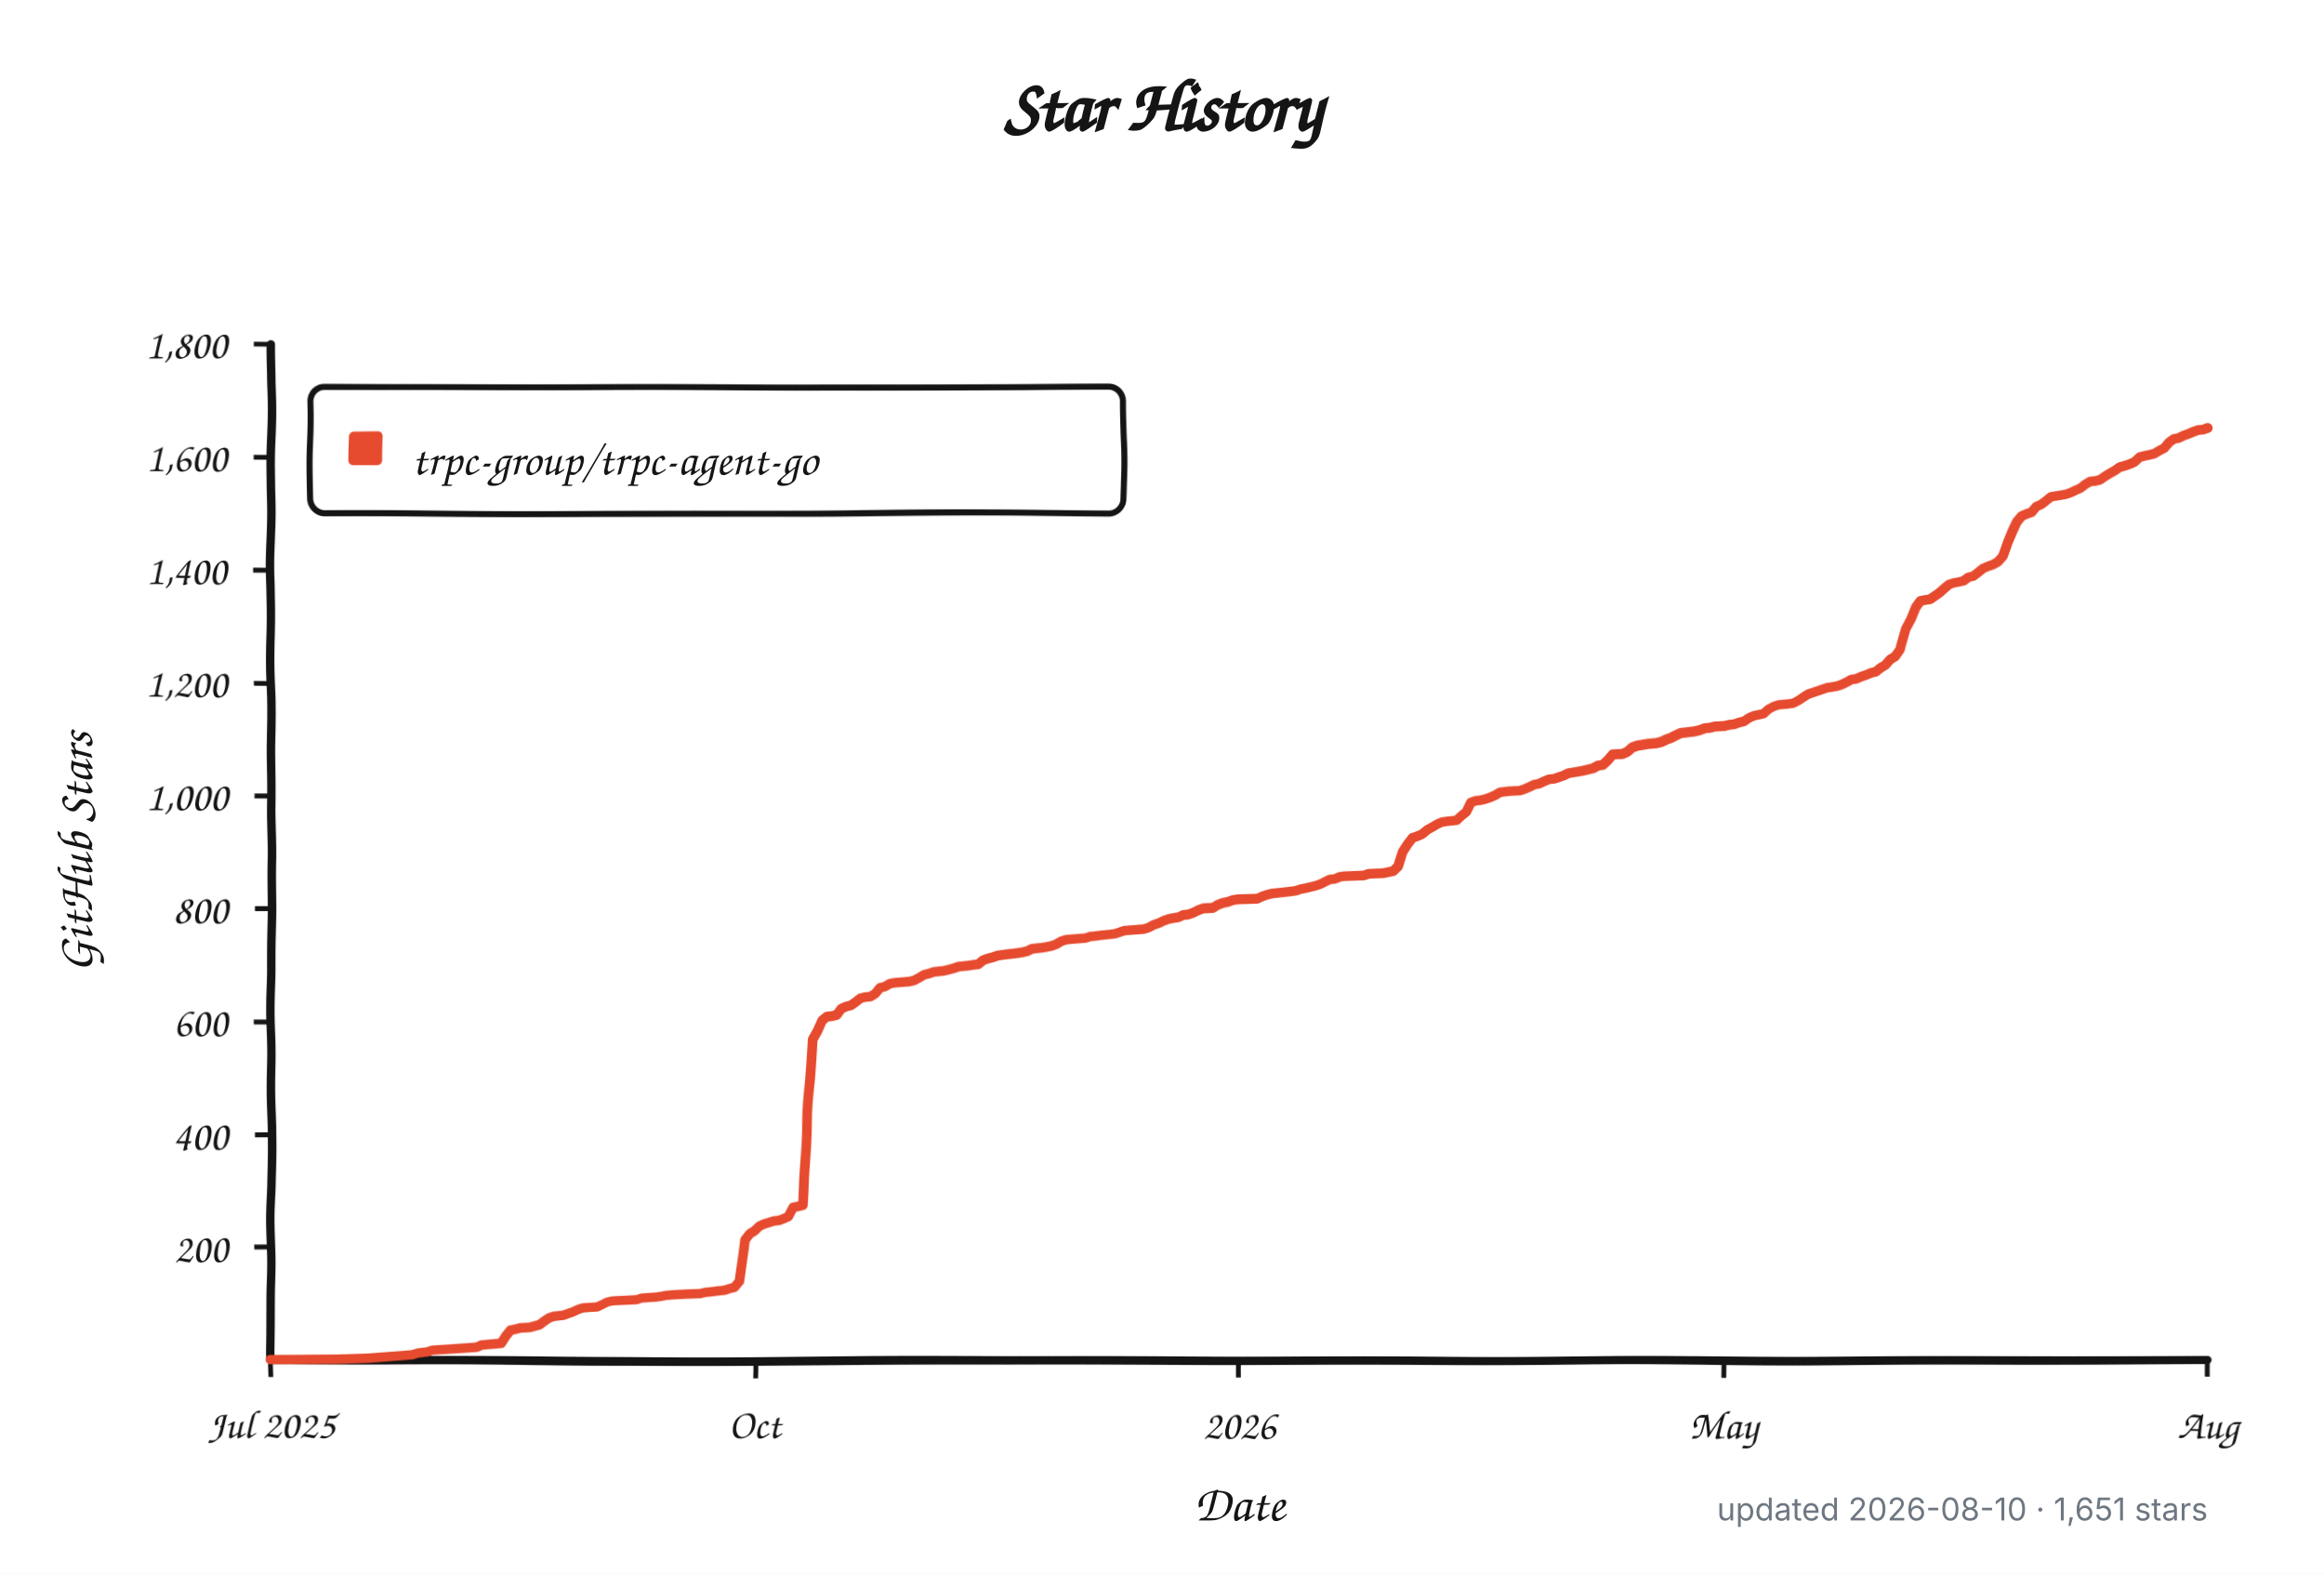
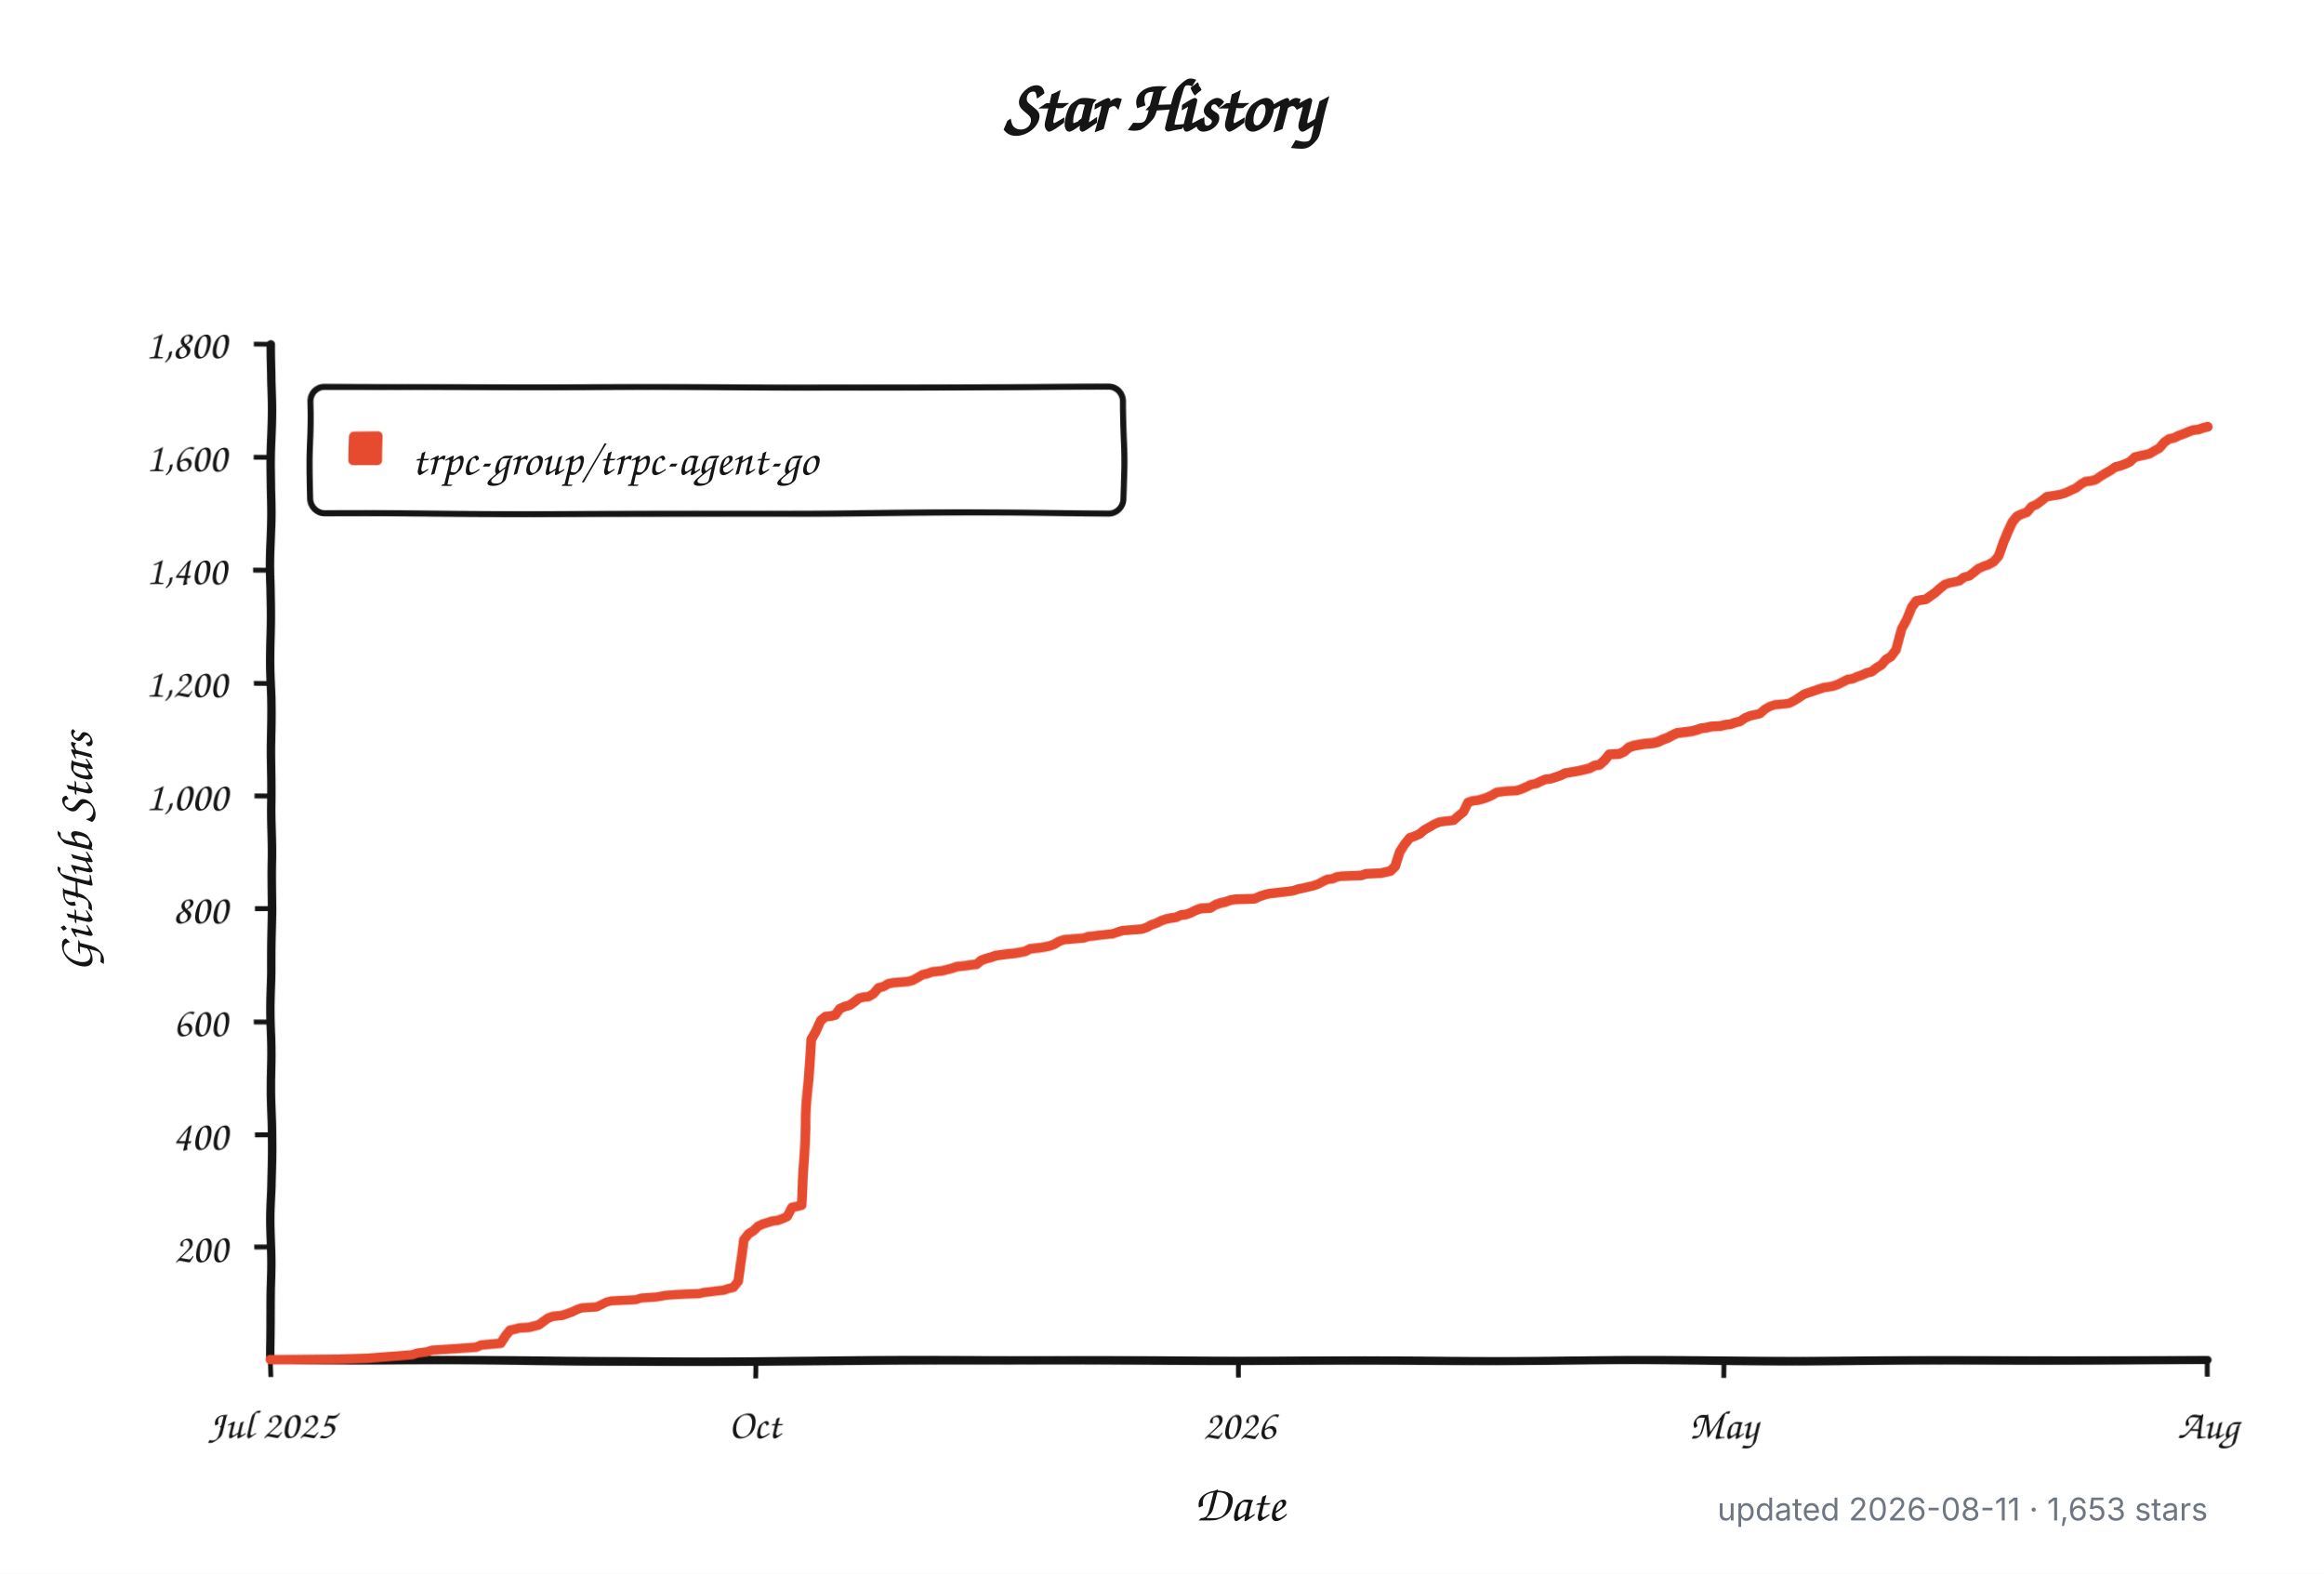
<svg xmlns="http://www.w3.org/2000/svg" width="960" height="650" viewBox="0 0 960 650" role="img" aria-labelledby="title description">
  <defs>
    <filter id="rough" x="-4%" y="-4%" width="108%" height="108%">
      <feTurbulence type="fractalNoise" baseFrequency="0.012 0.045" numOctaves="1" seed="17" result="noise" />
      <feDisplacementMap in="SourceGraphic" in2="noise" scale="1.8" xChannelSelector="R" yChannelSelector="G" />
    </filter>
  </defs>
  <style>
    .background { fill: #ffffff; }
    .axis, .tick, .legend-box { fill: none; stroke: #151515; }
    .axis { stroke-linecap: round; stroke-linejoin: round; stroke-width: 3.5; }
    .tick { stroke-width: 2; }
    .legend-box { fill: #ffffff; stroke-width: 2.5; }
    .series { fill: none; stroke: #e64b2f; stroke-linecap: round; stroke-linejoin: round; stroke-width: 4; }
    .swatch { fill: #e64b2f; }
    .title, .label, .axis-title, .legend {
      fill: #151515;
      font-family: "Comic Sans MS", "Bradley Hand", "Segoe Print", "Chalkboard SE", cursive;
    }
    .title { font-size: 30px; font-weight: 700; }
    .label { font-size: 17px; }
    .axis-title { font-size: 21px; font-weight: 600; }
    .legend { font-size: 19px; }
    .meta {
      fill: #6e7781;
      font: 13px -apple-system, BlinkMacSystemFont, "Segoe UI", sans-serif;
    }
    @media (prefers-color-scheme: dark) {
      .background { fill: #0d1117; }
      .axis, .tick, .legend-box { stroke: #f0f6fc; }
      .legend-box { fill: #161b22; }
      .title, .label, .axis-title, .legend { fill: #f0f6fc; }
      .series { stroke: #ff6b4a; }
      .swatch { fill: #ff6b4a; }
      .meta { fill: #8b949e; }
    }
  </style>
  <rect class="background" width="960" height="650" />
  <text class="title" x="480" y="54" text-anchor="middle">Star History</text>
  <g filter="url(#rough)">
    <path class="axis" d="M 112 142 V 562 H 912" />
    <path class="tick" d="M 105 515.3 H 112" />
    <text class="label" x="94" y="521.3" text-anchor="end">200</text>
    <path class="tick" d="M 105 468.7 H 112" />
    <text class="label" x="94" y="474.7" text-anchor="end">400</text>
    <path class="tick" d="M 105 422.0 H 112" />
    <text class="label" x="94" y="428.0" text-anchor="end">600</text>
    <path class="tick" d="M 105 375.3 H 112" />
    <text class="label" x="94" y="381.3" text-anchor="end">800</text>
    <path class="tick" d="M 105 328.7 H 112" />
    <text class="label" x="94" y="334.7" text-anchor="end">1,000</text>
    <path class="tick" d="M 105 282.0 H 112" />
    <text class="label" x="94" y="288.0" text-anchor="end">1,200</text>
    <path class="tick" d="M 105 235.3 H 112" />
    <text class="label" x="94" y="241.3" text-anchor="end">1,400</text>
    <path class="tick" d="M 105 188.7 H 112" />
    <text class="label" x="94" y="194.7" text-anchor="end">1,600</text>
    <path class="tick" d="M 105 142.0 H 112" />
    <text class="label" x="94" y="148.0" text-anchor="end">1,800</text>
    <path class="tick" d="M 112.0 562 V 569" />
    <text class="label" x="112.0" y="594" text-anchor="middle">Jul 2025</text>
    <path class="tick" d="M 312.0 562 V 569" />
    <text class="label" x="312.0" y="594" text-anchor="middle">Oct</text>
    <path class="tick" d="M 512.0 562 V 569" />
    <text class="label" x="512.0" y="594" text-anchor="middle">2026</text>
    <path class="tick" d="M 712.0 562 V 569" />
    <text class="label" x="712.0" y="594" text-anchor="middle">May</text>
    <path class="tick" d="M 912.0 562 V 569" />
    <text class="label" x="912.0" y="594" text-anchor="middle">Aug</text>
    <rect class="legend-box" x="128" y="160" width="336" height="52" rx="6" />
    <rect class="swatch" x="144" y="178" width="14" height="14" rx="2" />
-     <path class="series" d="M 112.0 561.8 L 140.2 561.5 L 152.3 561.1 L 170.4 559.7 L 172.5 559.0 L 176.5 558.5 L 178.5 557.8 L 186.6 557.3 L 192.6 556.9 L 196.6 556.6 L 198.6 555.7 L 206.7 555.0 L 208.7 552.0 L 210.7 549.6 L 212.8 549.2 L 214.8 548.7 L 218.8 548.5 L 220.8 548.0 L 222.8 547.5 L 224.8 546.1 L 226.9 544.7 L 228.9 544.0 L 230.9 543.8 L 232.9 543.6 L 234.9 542.9 L 236.9 542.2 L 239.0 541.2 L 241.0 540.5 L 247.0 540.1 L 249.0 539.1 L 251.0 538.0 L 253.1 537.5 L 257.1 537.3 L 263.1 537.0 L 265.1 536.3 L 271.2 535.9 L 273.2 535.6 L 275.2 535.2 L 279.3 534.9 L 283.3 534.7 L 289.3 534.5 L 291.3 534.0 L 293.4 533.8 L 297.4 533.3 L 299.4 533.1 L 301.4 532.4 L 303.4 531.9 L 305.5 529.3 L 307.5 511.8 L 309.5 509.3 L 311.5 508.1 L 313.5 506.2 L 315.5 505.3 L 319.6 504.1 L 321.6 503.9 L 323.6 503.2 L 325.6 502.3 L 327.6 498.5 L 329.6 498.1 L 331.6 497.6 L 333.7 460.0 L 335.7 429.0 L 337.7 425.7 L 339.7 421.5 L 341.7 419.9 L 343.7 419.7 L 345.8 419.2 L 347.8 416.6 L 349.8 415.7 L 351.8 415.2 L 353.8 413.8 L 355.8 412.2 L 357.8 411.7 L 359.9 411.5 L 361.9 410.3 L 363.9 407.8 L 365.9 407.3 L 367.9 406.1 L 369.9 405.7 L 376.0 405.2 L 378.0 404.7 L 380.0 403.6 L 382.0 402.4 L 384.0 401.9 L 386.1 401.2 L 390.1 400.8 L 392.1 400.3 L 394.1 399.8 L 396.1 399.1 L 398.1 398.9 L 400.2 398.7 L 402.2 398.4 L 404.2 398.2 L 406.2 396.6 L 408.2 395.9 L 410.2 395.4 L 412.3 394.7 L 416.3 394.2 L 418.3 394.0 L 420.3 393.8 L 422.3 393.5 L 424.3 393.1 L 426.4 392.1 L 428.4 391.9 L 430.4 391.7 L 432.4 391.4 L 434.4 391.0 L 436.4 390.3 L 438.4 389.1 L 440.5 388.4 L 442.5 388.2 L 448.5 387.7 L 450.5 387.0 L 452.6 386.8 L 454.6 386.5 L 460.6 385.8 L 462.6 385.1 L 464.6 384.4 L 472.7 383.7 L 474.7 383.0 L 476.7 381.9 L 478.8 381.2 L 480.8 380.2 L 482.8 379.5 L 484.8 379.1 L 486.8 378.8 L 488.8 377.9 L 490.8 377.7 L 492.9 377.0 L 494.9 376.0 L 496.9 375.3 L 500.9 375.1 L 502.9 373.9 L 504.9 373.2 L 507.0 372.8 L 509.0 372.1 L 511.0 371.8 L 519.1 371.6 L 521.1 370.7 L 523.1 370.0 L 525.1 369.5 L 527.1 369.3 L 533.2 368.6 L 535.2 368.3 L 537.2 367.6 L 539.2 367.2 L 541.2 366.7 L 543.2 366.2 L 545.2 365.5 L 547.3 364.4 L 549.3 363.4 L 551.3 363.2 L 553.3 362.3 L 555.3 362.0 L 559.4 361.8 L 563.4 361.6 L 565.4 360.9 L 571.4 360.6 L 575.5 359.7 L 577.5 357.8 L 579.5 352.0 L 581.5 349.0 L 583.5 346.4 L 585.6 345.7 L 587.6 344.8 L 589.6 343.1 L 591.6 342.0 L 593.6 340.8 L 595.6 339.9 L 597.6 339.6 L 601.7 339.2 L 603.7 337.3 L 605.7 335.7 L 607.7 331.7 L 609.7 331.0 L 611.7 330.8 L 613.8 330.3 L 615.8 329.6 L 617.8 328.7 L 619.8 327.5 L 623.8 327.0 L 627.9 326.8 L 629.9 326.1 L 631.9 325.2 L 633.9 324.2 L 635.9 323.8 L 637.9 322.8 L 640.0 321.9 L 642.0 321.7 L 644.0 321.0 L 646.0 320.3 L 648.0 319.3 L 652.1 318.6 L 654.1 318.2 L 656.1 317.7 L 658.1 317.2 L 660.1 316.1 L 662.1 315.8 L 664.1 314.0 L 666.2 311.6 L 670.2 311.4 L 672.2 310.5 L 674.2 308.8 L 676.2 308.1 L 680.3 307.4 L 682.3 307.2 L 684.3 307.0 L 686.3 306.5 L 688.3 305.6 L 690.3 304.9 L 692.4 303.9 L 694.4 303.0 L 696.4 302.8 L 700.4 302.3 L 702.4 301.8 L 704.4 301.1 L 706.5 300.9 L 708.5 300.4 L 712.5 300.2 L 714.5 299.7 L 716.5 299.5 L 718.5 298.8 L 720.6 298.3 L 722.6 296.9 L 724.6 296.0 L 728.6 295.1 L 730.6 293.2 L 732.7 292.0 L 734.7 291.3 L 738.7 290.9 L 740.7 290.6 L 742.7 289.5 L 744.7 288.1 L 746.8 286.7 L 748.8 286.0 L 750.8 285.3 L 752.8 284.6 L 754.8 283.9 L 756.8 283.6 L 758.9 283.2 L 760.9 282.5 L 762.9 281.5 L 764.9 280.4 L 766.9 280.1 L 768.9 279.2 L 770.9 278.5 L 773.0 277.6 L 775.0 277.1 L 777.0 275.5 L 779.0 274.3 L 781.0 272.0 L 783.0 270.8 L 785.0 268.0 L 787.1 259.6 L 789.1 255.9 L 791.1 251.2 L 793.1 248.6 L 795.1 248.2 L 797.1 247.9 L 799.2 246.5 L 801.2 245.1 L 803.2 243.3 L 805.2 241.6 L 807.2 240.9 L 809.2 240.5 L 811.2 240.0 L 813.3 238.4 L 815.3 237.9 L 817.3 236.3 L 819.3 234.6 L 821.3 233.7 L 823.3 233.0 L 825.4 231.8 L 827.4 229.5 L 829.4 223.9 L 831.4 219.5 L 833.4 215.7 L 835.4 213.4 L 837.4 212.5 L 839.5 211.8 L 841.5 209.4 L 843.5 208.5 L 845.5 206.9 L 847.5 205.2 L 851.5 204.5 L 853.6 204.1 L 855.6 203.4 L 857.6 202.4 L 859.6 201.5 L 861.6 199.9 L 863.6 198.7 L 865.7 198.5 L 867.7 198.0 L 869.7 196.6 L 871.7 195.4 L 873.7 194.3 L 875.7 192.9 L 877.7 192.4 L 879.8 191.7 L 881.8 190.8 L 883.8 188.9 L 885.8 188.4 L 887.8 188.0 L 889.8 187.5 L 891.8 186.3 L 893.9 185.2 L 895.9 182.8 L 897.9 181.4 L 899.9 181.0 L 901.9 180.0 L 903.9 179.3 L 906.0 178.4 L 908.0 177.7 L 910.0 177.5 L 912.0 176.8" />
+     <path class="series" d="M 112.0 561.8 L 140.1 561.5 L 152.2 561.1 L 170.3 559.7 L 172.3 559.0 L 176.3 558.5 L 178.3 557.8 L 186.4 557.3 L 192.4 556.9 L 196.4 556.6 L 198.4 555.7 L 206.5 555.0 L 208.5 552.0 L 210.5 549.6 L 212.5 549.2 L 214.5 548.7 L 218.5 548.5 L 220.5 548.0 L 222.6 547.5 L 224.6 546.1 L 226.6 544.7 L 228.6 544.0 L 230.6 543.8 L 232.6 543.6 L 234.6 542.9 L 236.6 542.2 L 238.6 541.2 L 240.6 540.5 L 246.7 540.1 L 248.7 539.1 L 250.7 538.0 L 252.7 537.5 L 256.7 537.3 L 262.8 537.0 L 264.8 536.3 L 270.8 535.9 L 272.8 535.6 L 274.8 535.2 L 278.8 534.9 L 282.9 534.7 L 288.9 534.5 L 290.9 534.0 L 292.9 533.8 L 296.9 533.3 L 298.9 533.1 L 300.9 532.4 L 303.0 531.9 L 305.0 529.3 L 307.0 511.8 L 309.0 509.3 L 311.0 508.1 L 313.0 506.2 L 315.0 505.3 L 319.0 504.1 L 321.0 503.9 L 323.1 503.2 L 325.1 502.3 L 327.1 498.5 L 329.1 498.1 L 331.1 497.6 L 333.1 460.0 L 335.1 429.0 L 337.1 425.7 L 339.1 421.5 L 341.1 419.9 L 343.2 419.7 L 345.2 419.2 L 347.2 416.6 L 349.2 415.7 L 351.2 415.2 L 353.2 413.8 L 355.2 412.2 L 357.2 411.7 L 359.2 411.5 L 361.2 410.3 L 363.3 407.8 L 365.3 407.3 L 367.3 406.1 L 369.3 405.7 L 375.3 405.2 L 377.3 404.7 L 379.3 403.6 L 381.3 402.4 L 383.4 401.9 L 385.4 401.2 L 389.4 400.8 L 391.4 400.3 L 393.4 399.8 L 395.4 399.1 L 397.4 398.9 L 399.4 398.7 L 401.4 398.4 L 403.5 398.2 L 405.5 396.6 L 407.5 395.9 L 409.5 395.4 L 411.5 394.7 L 415.5 394.2 L 417.5 394.0 L 419.5 393.8 L 421.5 393.5 L 423.6 393.1 L 425.6 392.1 L 427.6 391.9 L 429.6 391.7 L 431.6 391.4 L 433.6 391.0 L 435.6 390.3 L 437.6 389.1 L 439.6 388.4 L 441.6 388.2 L 447.7 387.7 L 449.7 387.0 L 451.7 386.8 L 453.7 386.5 L 459.7 385.8 L 461.7 385.1 L 463.8 384.4 L 471.8 383.7 L 473.8 383.0 L 475.8 381.9 L 477.8 381.2 L 479.8 380.2 L 481.8 379.5 L 483.9 379.1 L 485.9 378.8 L 487.9 377.9 L 489.9 377.7 L 491.9 377.0 L 493.9 376.0 L 495.9 375.3 L 499.9 375.1 L 501.9 373.9 L 504.0 373.2 L 506.0 372.8 L 508.0 372.1 L 510.0 371.8 L 518.0 371.6 L 520.0 370.7 L 522.1 370.0 L 524.1 369.5 L 526.1 369.3 L 532.1 368.6 L 534.1 368.3 L 536.1 367.6 L 538.1 367.2 L 540.1 366.7 L 542.2 366.2 L 544.2 365.5 L 546.2 364.4 L 548.2 363.4 L 550.2 363.2 L 552.2 362.3 L 554.2 362.0 L 558.2 361.8 L 562.3 361.6 L 564.3 360.9 L 570.3 360.6 L 574.3 359.7 L 576.3 357.8 L 578.3 352.0 L 580.3 349.0 L 582.4 346.4 L 584.4 345.7 L 586.4 344.8 L 588.4 343.1 L 590.4 342.0 L 592.4 340.8 L 594.4 339.9 L 596.4 339.6 L 600.4 339.2 L 602.5 337.3 L 604.5 335.7 L 606.5 331.7 L 608.5 331.0 L 610.5 330.8 L 612.5 330.3 L 614.5 329.6 L 616.5 328.7 L 618.5 327.5 L 622.6 327.0 L 626.6 326.8 L 628.6 326.1 L 630.6 325.2 L 632.6 324.2 L 634.6 323.8 L 636.6 322.8 L 638.6 321.9 L 640.6 321.7 L 642.7 321.0 L 644.7 320.3 L 646.7 319.3 L 650.7 318.6 L 652.7 318.2 L 654.7 317.7 L 656.7 317.2 L 658.7 316.1 L 660.7 315.8 L 662.8 314.0 L 664.8 311.6 L 668.8 311.4 L 670.8 310.5 L 672.8 308.8 L 674.8 308.1 L 678.8 307.4 L 680.8 307.2 L 682.9 307.0 L 684.9 306.5 L 686.9 305.6 L 688.9 304.9 L 690.9 303.9 L 692.9 303.0 L 694.9 302.8 L 698.9 302.3 L 700.9 301.8 L 703.0 301.1 L 705.0 300.9 L 707.0 300.4 L 711.0 300.2 L 713.0 299.7 L 715.0 299.5 L 717.0 298.8 L 719.0 298.3 L 721.0 296.9 L 723.1 296.0 L 727.1 295.1 L 729.1 293.2 L 731.1 292.0 L 733.1 291.3 L 737.1 290.9 L 739.1 290.6 L 741.1 289.5 L 743.2 288.1 L 745.2 286.7 L 747.2 286.0 L 749.2 285.3 L 751.2 284.6 L 753.2 283.9 L 755.2 283.6 L 757.2 283.2 L 759.2 282.5 L 761.2 281.5 L 763.3 280.4 L 765.3 280.1 L 767.3 279.2 L 769.3 278.5 L 771.3 277.6 L 773.3 277.1 L 775.3 275.5 L 777.3 274.3 L 779.3 272.0 L 781.3 270.8 L 783.4 268.0 L 785.4 259.6 L 787.4 255.9 L 789.4 251.2 L 791.4 248.6 L 793.4 248.2 L 795.4 247.9 L 797.4 246.5 L 799.4 245.1 L 801.4 243.3 L 803.5 241.6 L 805.5 240.9 L 807.5 240.5 L 809.5 240.0 L 811.5 238.4 L 813.5 237.9 L 815.5 236.3 L 817.5 234.6 L 819.5 233.7 L 821.5 233.0 L 823.6 231.8 L 825.6 229.5 L 827.6 223.9 L 829.6 219.5 L 831.6 215.7 L 833.6 213.4 L 835.6 212.5 L 837.6 211.8 L 839.6 209.4 L 841.6 208.5 L 843.7 206.9 L 845.7 205.2 L 849.7 204.5 L 851.7 204.1 L 853.7 203.4 L 855.7 202.4 L 857.7 201.5 L 859.7 199.9 L 861.7 198.7 L 863.8 198.5 L 865.8 198.0 L 867.8 196.6 L 869.8 195.4 L 871.8 194.3 L 873.8 192.9 L 875.8 192.4 L 877.8 191.7 L 879.8 190.8 L 881.8 188.9 L 883.9 188.4 L 885.9 188.0 L 887.9 187.5 L 889.9 186.3 L 891.9 185.2 L 893.9 182.8 L 895.9 181.4 L 897.9 181.0 L 899.9 180.0 L 901.9 179.3 L 904.0 178.4 L 906.0 177.7 L 908.0 177.5 L 910.0 176.8 L 912.0 176.3" />
  </g>
  <text class="legend" x="170" y="196">trpc-group/trpc-agent-go</text>
  <text class="axis-title" x="512" y="628" text-anchor="middle">Date</text>
  <text class="axis-title" x="-352" y="38" text-anchor="middle" transform="rotate(-90)">GitHub Stars</text>
-   <text class="meta" x="912" y="628" text-anchor="end">updated 2026-08-10 · 1,651 stars</text>
+   <text class="meta" x="912" y="628" text-anchor="end">updated 2026-08-11 · 1,653 stars</text>
</svg>
